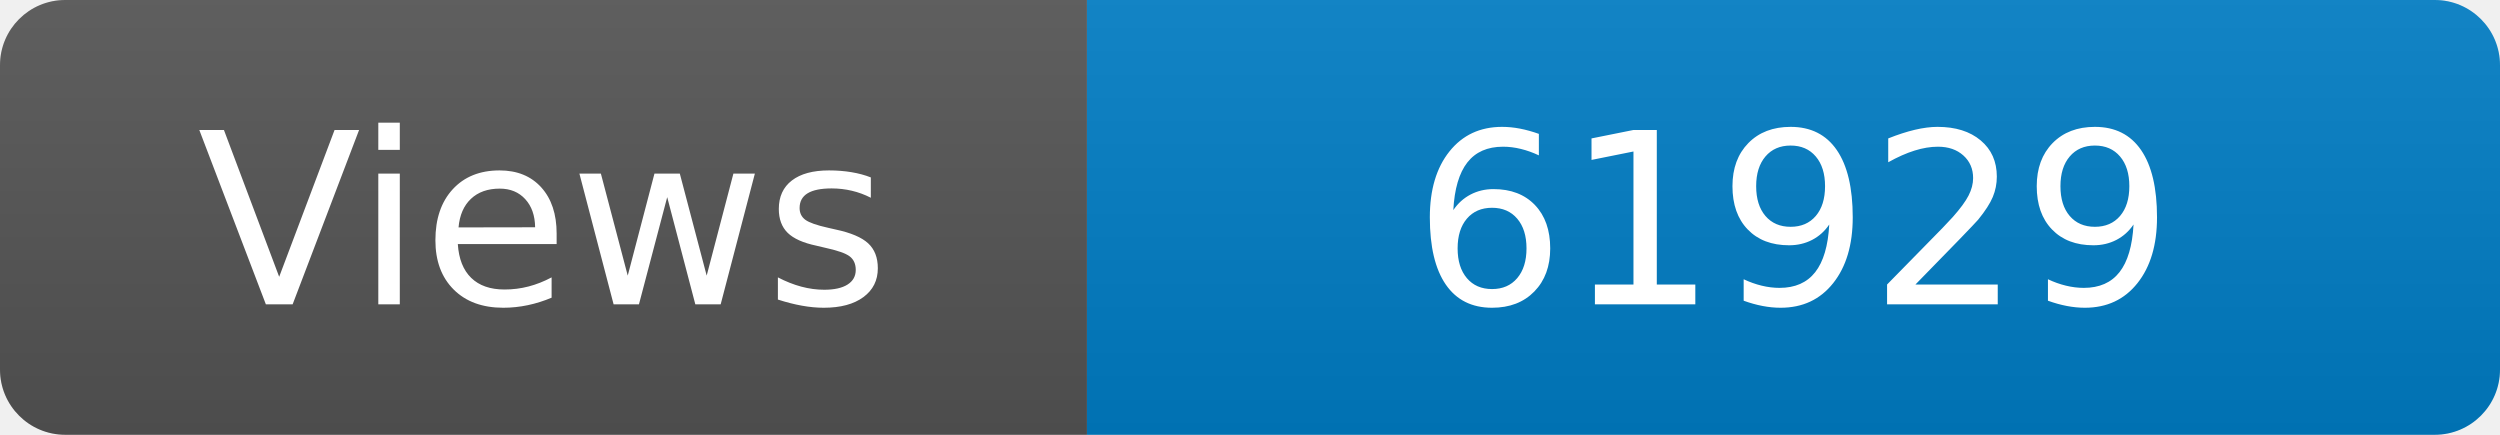
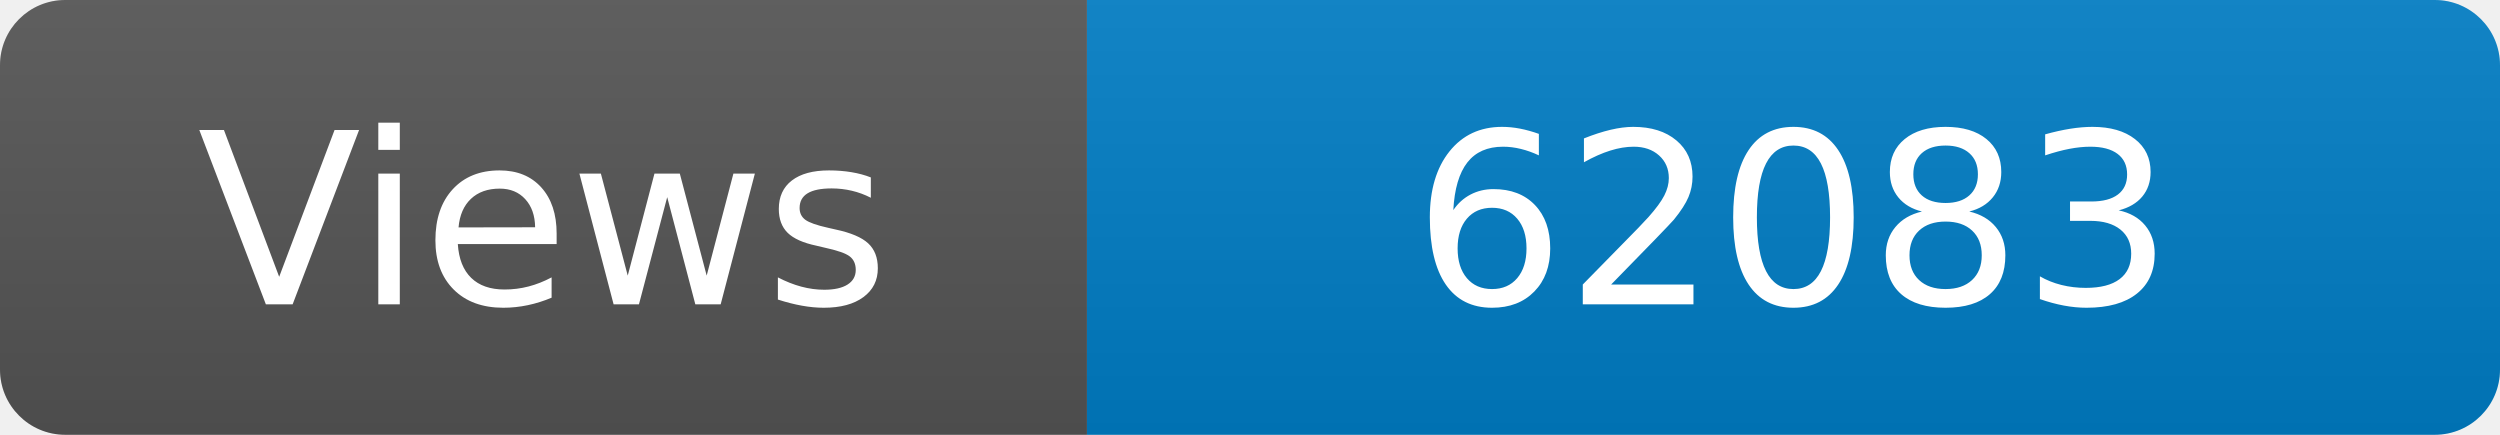
<svg xmlns="http://www.w3.org/2000/svg" width="115" height="20" role="img" aria-label="Maintained?: yes">
  <linearGradient id="s" x2="0" y2="100%">
    <stop offset="0" stop-color="#bbb" stop-opacity=".1" />
    <stop offset="1" stop-opacity=".1" />
  </linearGradient>
  <clipPath id="r">
    <rect width="115" height="20" rx="3" fill="#fff" />
  </clipPath>
  <g clip-path="url(#r)">
    <rect width="50" height="20" fill="#555" />
    <rect x="50" width="160" height="20" fill="#007ec6" />
    <rect width="115" height="20" fill="url(#s)" />
  </g>
  <g fill="#fff" text-anchor="middle" font-family="Verdana,Geneva,DejaVu Sans,sans-serif" font-size="110">
    <text x="250" y="140" transform="scale(.1)" fill="#fff">Views</text>
-     <text x="825" y="140" transform="scale(.1)" fill="#fff">61929</text>
+     <text x="825" y="140" transform="scale(.1)" fill="#fff">62083</text>
  </g>
</svg>
